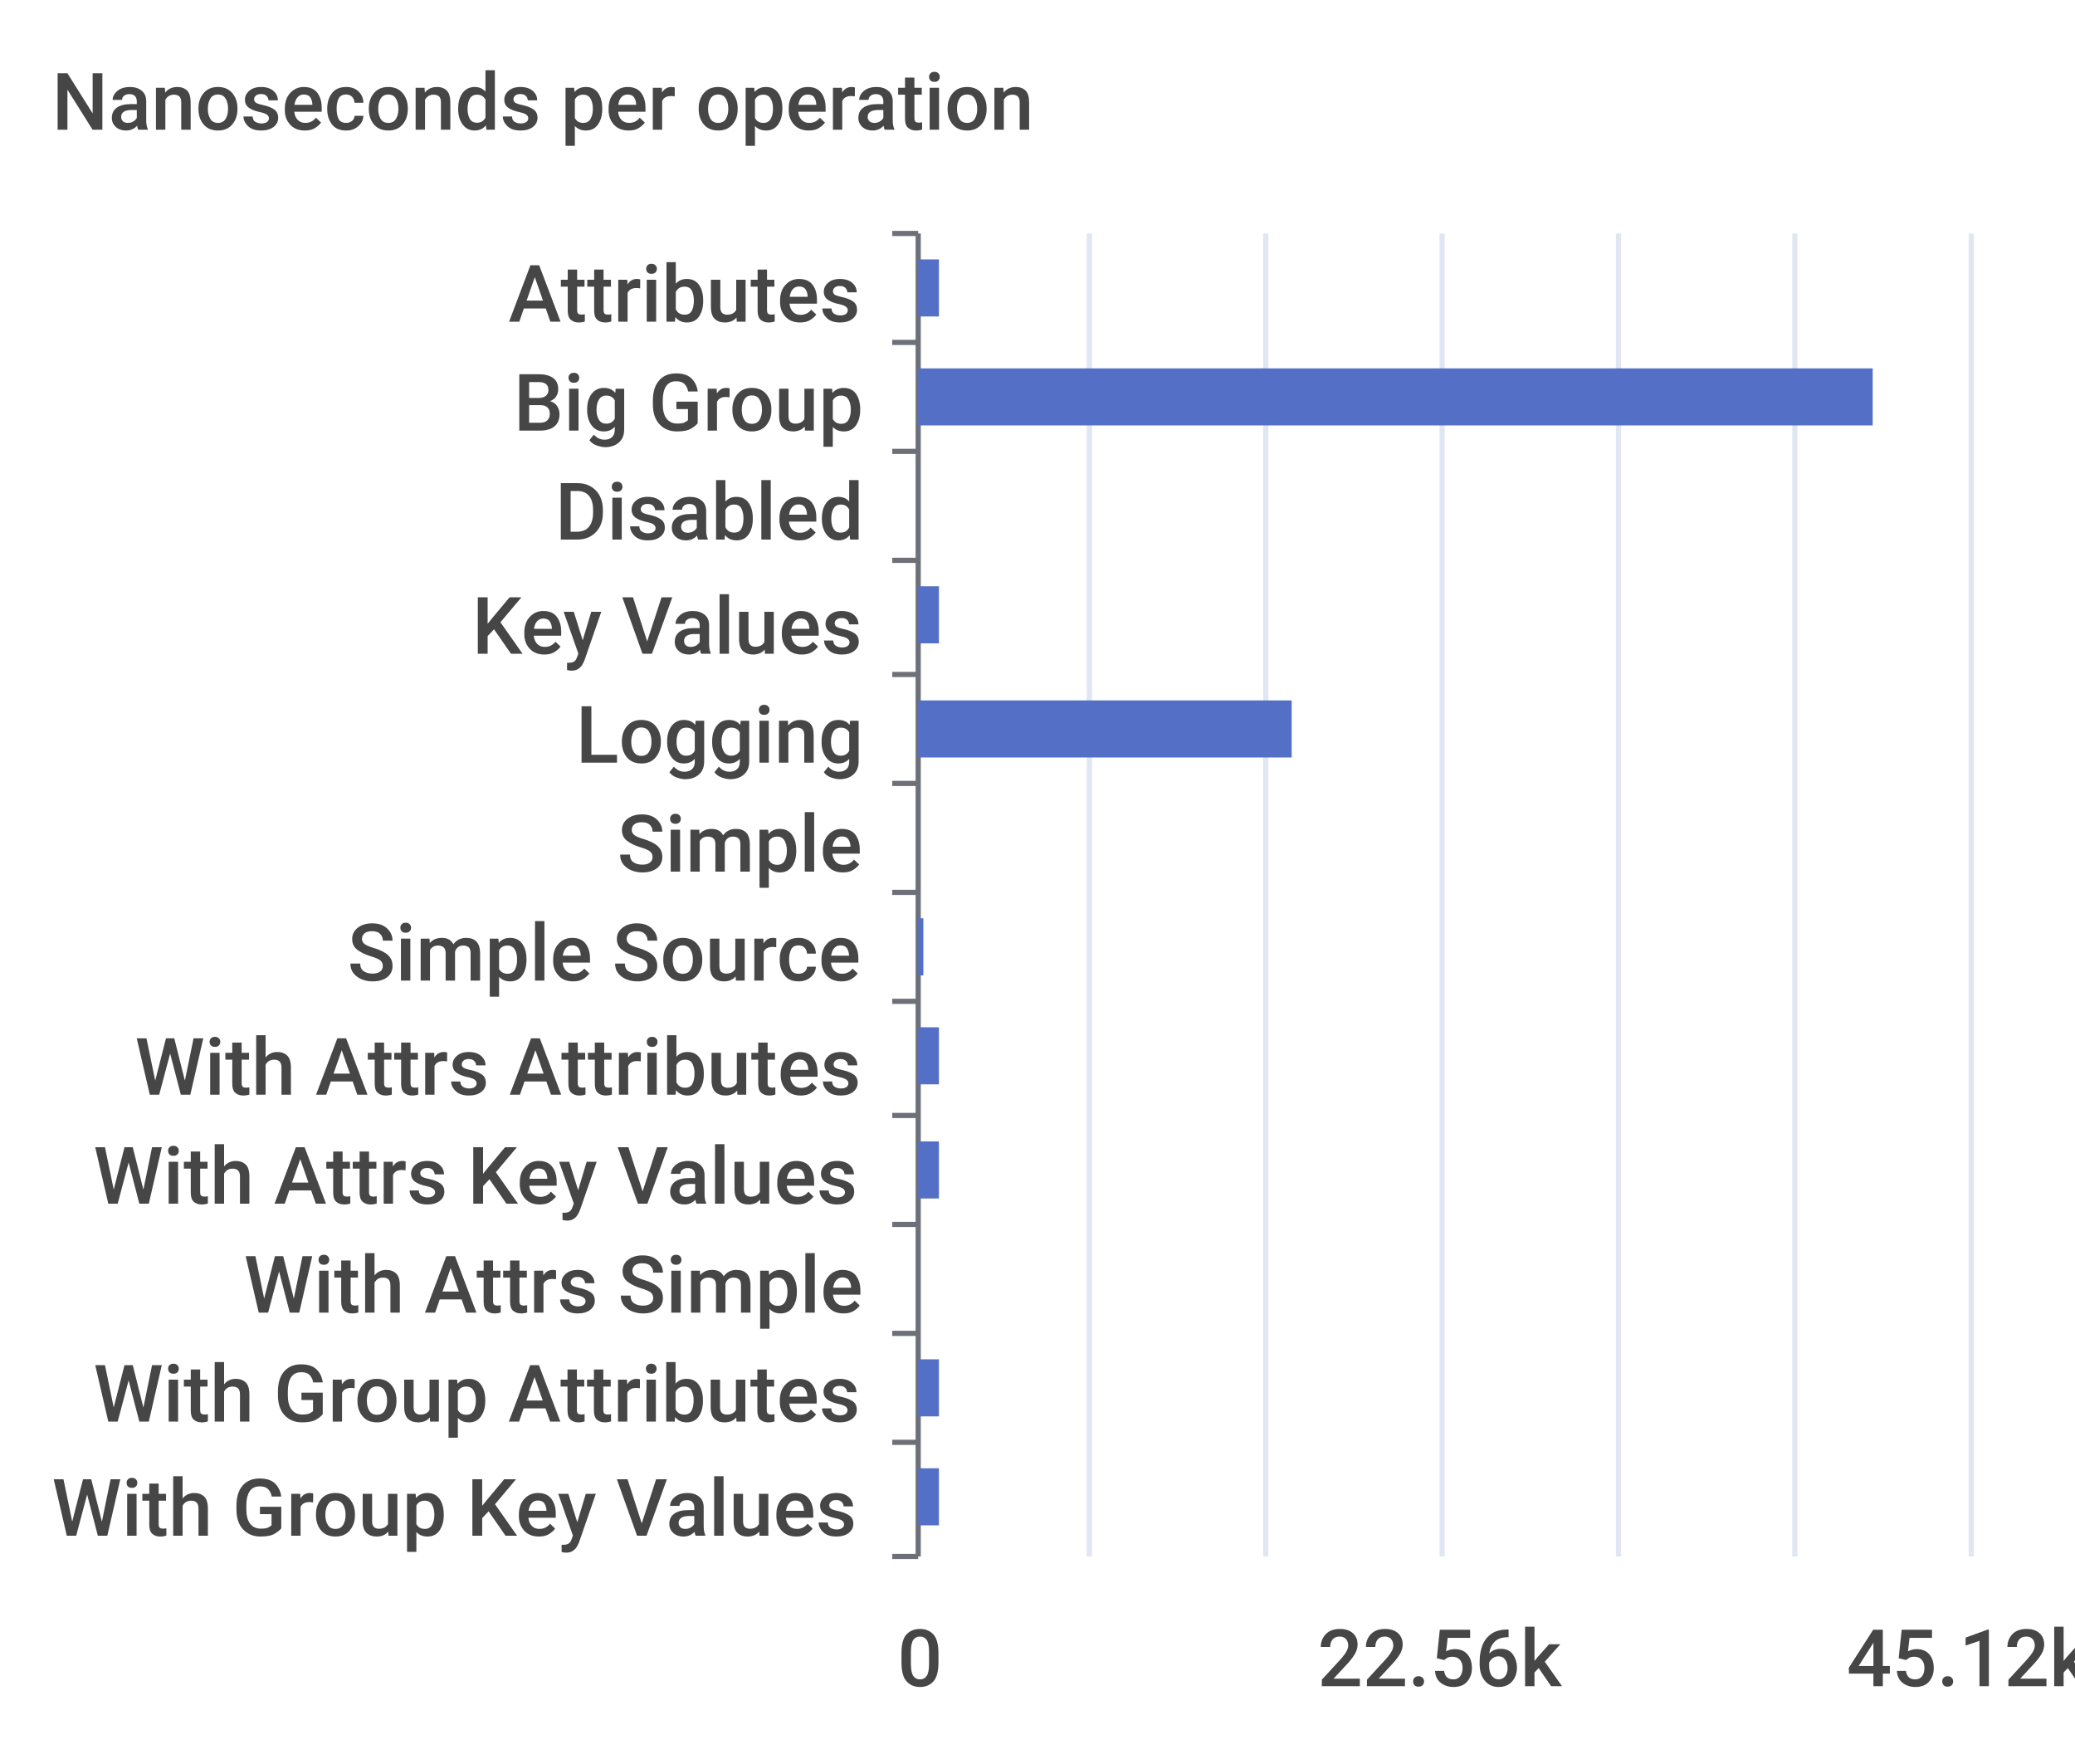
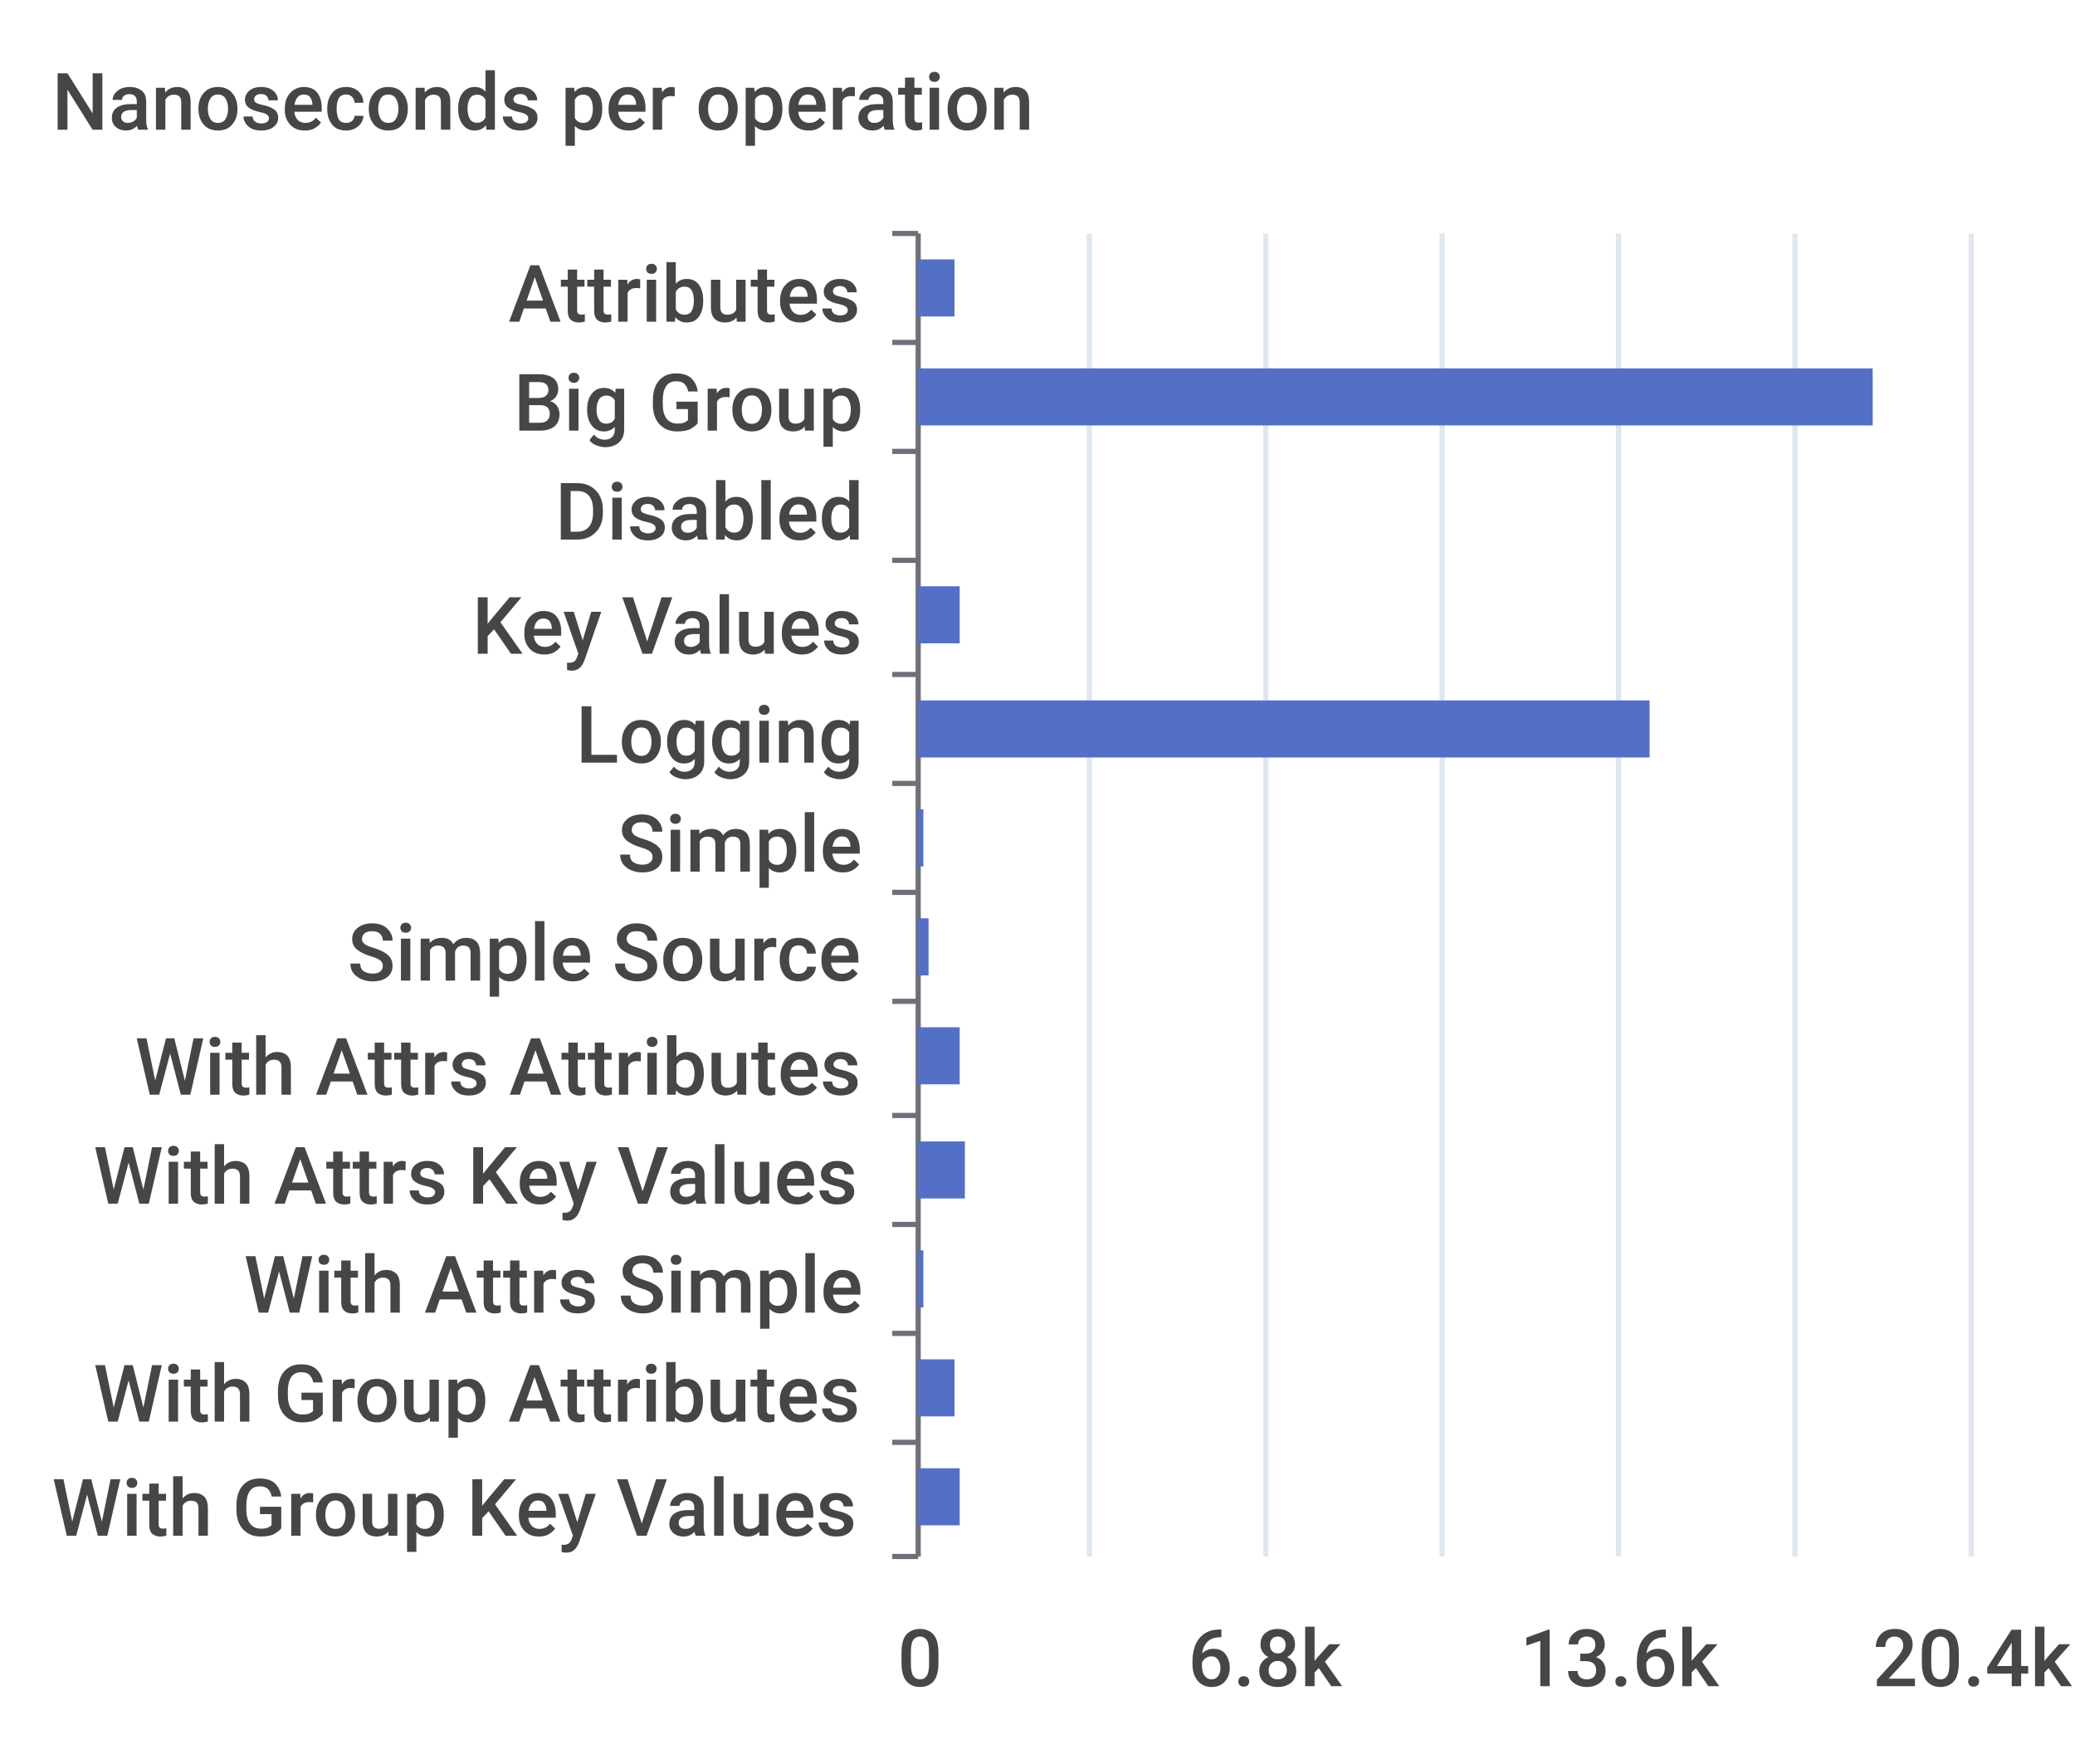
<svg xmlns="http://www.w3.org/2000/svg" width="400" height="340">\n<path d="M 0 0 L 400 0 L 400 340 L 0 340 L 0 0" style="stroke-width:0;stroke:none;fill:rgba(255,255,255,1.0)" />
  <text x="10" y="25" style="stroke-width:0;stroke:none;fill:rgba(70,70,70,1.0);font-size:15.3px;font-family:'Roboto Medium',sans-serif">Nanoseconds per operation</text>
  <path d="M 172 45 L 177 45" style="stroke-width:1;stroke:rgba(110,112,121,1.0);fill:none" />
  <path d="M 172 66 L 177 66" style="stroke-width:1;stroke:rgba(110,112,121,1.0);fill:none" />
  <path d="M 172 87 L 177 87" style="stroke-width:1;stroke:rgba(110,112,121,1.0);fill:none" />
  <path d="M 172 108 L 177 108" style="stroke-width:1;stroke:rgba(110,112,121,1.0);fill:none" />
  <path d="M 172 130 L 177 130" style="stroke-width:1;stroke:rgba(110,112,121,1.0);fill:none" />
  <path d="M 172 151 L 177 151" style="stroke-width:1;stroke:rgba(110,112,121,1.0);fill:none" />
  <path d="M 172 172 L 177 172" style="stroke-width:1;stroke:rgba(110,112,121,1.0);fill:none" />
  <path d="M 172 193 L 177 193" style="stroke-width:1;stroke:rgba(110,112,121,1.0);fill:none" />
  <path d="M 172 215 L 177 215" style="stroke-width:1;stroke:rgba(110,112,121,1.0);fill:none" />
  <path d="M 172 236 L 177 236" style="stroke-width:1;stroke:rgba(110,112,121,1.0);fill:none" />
  <path d="M 172 257 L 177 257" style="stroke-width:1;stroke:rgba(110,112,121,1.0);fill:none" />
  <path d="M 172 278 L 177 278" style="stroke-width:1;stroke:rgba(110,112,121,1.0);fill:none" />
  <path d="M 172 300 L 177 300" style="stroke-width:1;stroke:rgba(110,112,121,1.0);fill:none" />
  <path d="M 177 45 L 177 300" style="stroke-width:1;stroke:rgba(110,112,121,1.0);fill:none" />
  <text x="98" y="62" style="stroke-width:0;stroke:none;fill:rgba(70,70,70,1.0);font-size:15.3px;font-family:'Roboto Medium',sans-serif">Attributes</text>
  <text x="99" y="83" style="stroke-width:0;stroke:none;fill:rgba(70,70,70,1.0);font-size:15.3px;font-family:'Roboto Medium',sans-serif">Big Group</text>
  <text x="107" y="104" style="stroke-width:0;stroke:none;fill:rgba(70,70,70,1.0);font-size:15.3px;font-family:'Roboto Medium',sans-serif">Disabled</text>
  <text x="91" y="126" style="stroke-width:0;stroke:none;fill:rgba(70,70,70,1.0);font-size:15.3px;font-family:'Roboto Medium',sans-serif">Key Values</text>
  <text x="111" y="147" style="stroke-width:0;stroke:none;fill:rgba(70,70,70,1.0);font-size:15.3px;font-family:'Roboto Medium',sans-serif">Logging</text>
  <text x="119" y="168" style="stroke-width:0;stroke:none;fill:rgba(70,70,70,1.0);font-size:15.3px;font-family:'Roboto Medium',sans-serif">Simple</text>
  <text x="67" y="189" style="stroke-width:0;stroke:none;fill:rgba(70,70,70,1.0);font-size:15.3px;font-family:'Roboto Medium',sans-serif">Simple Source</text>
  <text x="26" y="211" style="stroke-width:0;stroke:none;fill:rgba(70,70,70,1.0);font-size:15.3px;font-family:'Roboto Medium',sans-serif">With Attrs Attributes</text>
  <text x="18" y="232" style="stroke-width:0;stroke:none;fill:rgba(70,70,70,1.0);font-size:15.3px;font-family:'Roboto Medium',sans-serif">With Attrs Key Values</text>
  <text x="47" y="253" style="stroke-width:0;stroke:none;fill:rgba(70,70,70,1.0);font-size:15.3px;font-family:'Roboto Medium',sans-serif">With Attrs Simple</text>
  <text x="18" y="274" style="stroke-width:0;stroke:none;fill:rgba(70,70,70,1.0);font-size:15.3px;font-family:'Roboto Medium',sans-serif">With Group Attributes</text>
  <text x="10" y="296" style="stroke-width:0;stroke:none;fill:rgba(70,70,70,1.0);font-size:15.3px;font-family:'Roboto Medium',sans-serif">With Group Key Values</text>
  <text x="173" y="325" style="stroke-width:0;stroke:none;fill:rgba(70,70,70,1.0);font-size:15.3px;font-family:'Roboto Medium',sans-serif">0</text>
-   <text x="254" y="325" style="stroke-width:0;stroke:none;fill:rgba(70,70,70,1.0);font-size:15.3px;font-family:'Roboto Medium',sans-serif">22.56k</text>
-   <text x="356" y="325" style="stroke-width:0;stroke:none;fill:rgba(70,70,70,1.0);font-size:15.3px;font-family:'Roboto Medium',sans-serif">45.12k</text>
+   <text x="229" y="325" style="stroke-width:0;stroke:none;fill:rgba(70,70,70,1.0);font-size:15.3px;font-family:'Roboto Medium',sans-serif">6.8k</text>
+   <text x="293" y="325" style="stroke-width:0;stroke:none;fill:rgba(70,70,70,1.0);font-size:15.3px;font-family:'Roboto Medium',sans-serif">13.6k</text>
+   <text x="361" y="325" style="stroke-width:0;stroke:none;fill:rgba(70,70,70,1.0);font-size:15.3px;font-family:'Roboto Medium',sans-serif">20.4k</text>
  <path d="M 210 45 L 210 300" style="stroke-width:1;stroke:rgba(224,230,242,1.0);fill:none" />
  <path d="M 244 45 L 244 300" style="stroke-width:1;stroke:rgba(224,230,242,1.0);fill:none" />
  <path d="M 278 45 L 278 300" style="stroke-width:1;stroke:rgba(224,230,242,1.0);fill:none" />
  <path d="M 312 45 L 312 300" style="stroke-width:1;stroke:rgba(224,230,242,1.0);fill:none" />
  <path d="M 346 45 L 346 300" style="stroke-width:1;stroke:rgba(224,230,242,1.0);fill:none" />
  <path d="M 380 45 L 380 300" style="stroke-width:1;stroke:rgba(224,230,242,1.0);fill:none" />
-   <path d="M 177 283 L 181 283 L 181 294 L 177 294 L 177 283" style="stroke-width:0;stroke:none;fill:rgba(84,112,198,1.0)" />
-   <path d="M 177 262 L 181 262 L 181 273 L 177 273 L 177 262" style="stroke-width:0;stroke:none;fill:rgba(84,112,198,1.0)" />
-   <path d="M 177 241 L 177 241 L 177 252 L 177 252 L 177 241" style="stroke-width:0;stroke:none;fill:rgba(84,112,198,1.0)" />
-   <path d="M 177 220 L 181 220 L 181 231 L 177 231 L 177 220" style="stroke-width:0;stroke:none;fill:rgba(84,112,198,1.0)" />
-   <path d="M 177 198 L 181 198 L 181 209 L 177 209 L 177 198" style="stroke-width:0;stroke:none;fill:rgba(84,112,198,1.0)" />
-   <path d="M 177 177 L 178 177 L 178 188 L 177 188 L 177 177" style="stroke-width:0;stroke:none;fill:rgba(84,112,198,1.0)" />
-   <path d="M 177 156 L 177 156 L 177 167 L 177 167 L 177 156" style="stroke-width:0;stroke:none;fill:rgba(84,112,198,1.0)" />
-   <path d="M 177 135 L 249 135 L 249 146 L 177 146 L 177 135" style="stroke-width:0;stroke:none;fill:rgba(84,112,198,1.0)" />
-   <path d="M 177 113 L 181 113 L 181 124 L 177 124 L 177 113" style="stroke-width:0;stroke:none;fill:rgba(84,112,198,1.0)" />
+   <path d="M 177 283 L 185 283 L 185 294 L 177 294 L 177 283" style="stroke-width:0;stroke:none;fill:rgba(84,112,198,1.0)" />
+   <path d="M 177 262 L 184 262 L 184 273 L 177 273 L 177 262" style="stroke-width:0;stroke:none;fill:rgba(84,112,198,1.0)" />
+   <path d="M 177 241 L 178 241 L 178 252 L 177 252 L 177 241" style="stroke-width:0;stroke:none;fill:rgba(84,112,198,1.0)" />
+   <path d="M 177 220 L 186 220 L 186 231 L 177 231 L 177 220" style="stroke-width:0;stroke:none;fill:rgba(84,112,198,1.0)" />
+   <path d="M 177 198 L 185 198 L 185 209 L 177 209 L 177 198" style="stroke-width:0;stroke:none;fill:rgba(84,112,198,1.0)" />
+   <path d="M 177 177 L 179 177 L 179 188 L 177 188 L 177 177" style="stroke-width:0;stroke:none;fill:rgba(84,112,198,1.0)" />
+   <path d="M 177 156 L 178 156 L 178 167 L 177 167 L 177 156" style="stroke-width:0;stroke:none;fill:rgba(84,112,198,1.0)" />
+   <path d="M 177 135 L 318 135 L 318 146 L 177 146 L 177 135" style="stroke-width:0;stroke:none;fill:rgba(84,112,198,1.0)" />
+   <path d="M 177 113 L 185 113 L 185 124 L 177 124 L 177 113" style="stroke-width:0;stroke:none;fill:rgba(84,112,198,1.0)" />
  <path d="M 177 92 L 177 92 L 177 103 L 177 103 L 177 92" style="stroke-width:0;stroke:none;fill:rgba(84,112,198,1.0)" />
  <path d="M 177 71 L 361 71 L 361 82 L 177 82 L 177 71" style="stroke-width:0;stroke:none;fill:rgba(84,112,198,1.0)" />
-   <path d="M 177 50 L 181 50 L 181 61 L 177 61 L 177 50" style="stroke-width:0;stroke:none;fill:rgba(84,112,198,1.0)" />
+   <path d="M 177 50 L 184 50 L 184 61 L 177 61 L 177 50" style="stroke-width:0;stroke:none;fill:rgba(84,112,198,1.0)" />
</svg>
